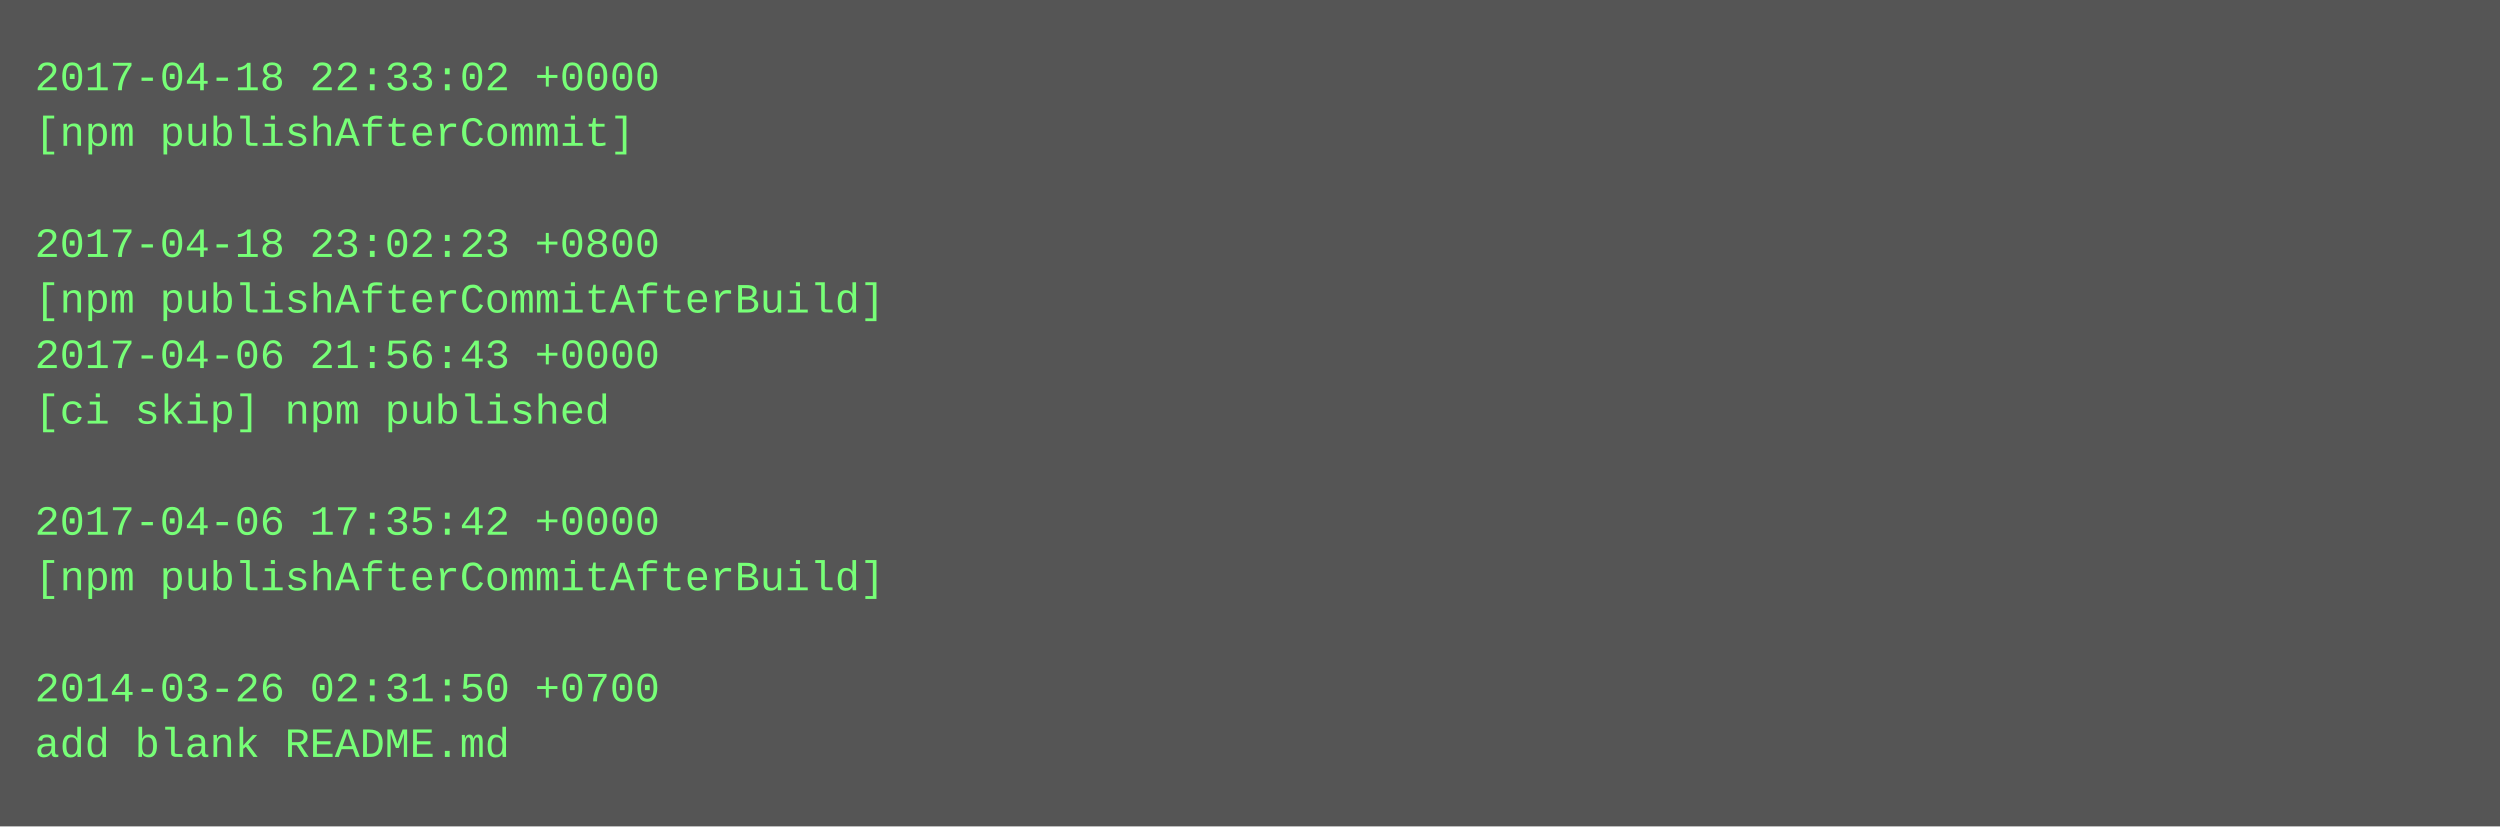
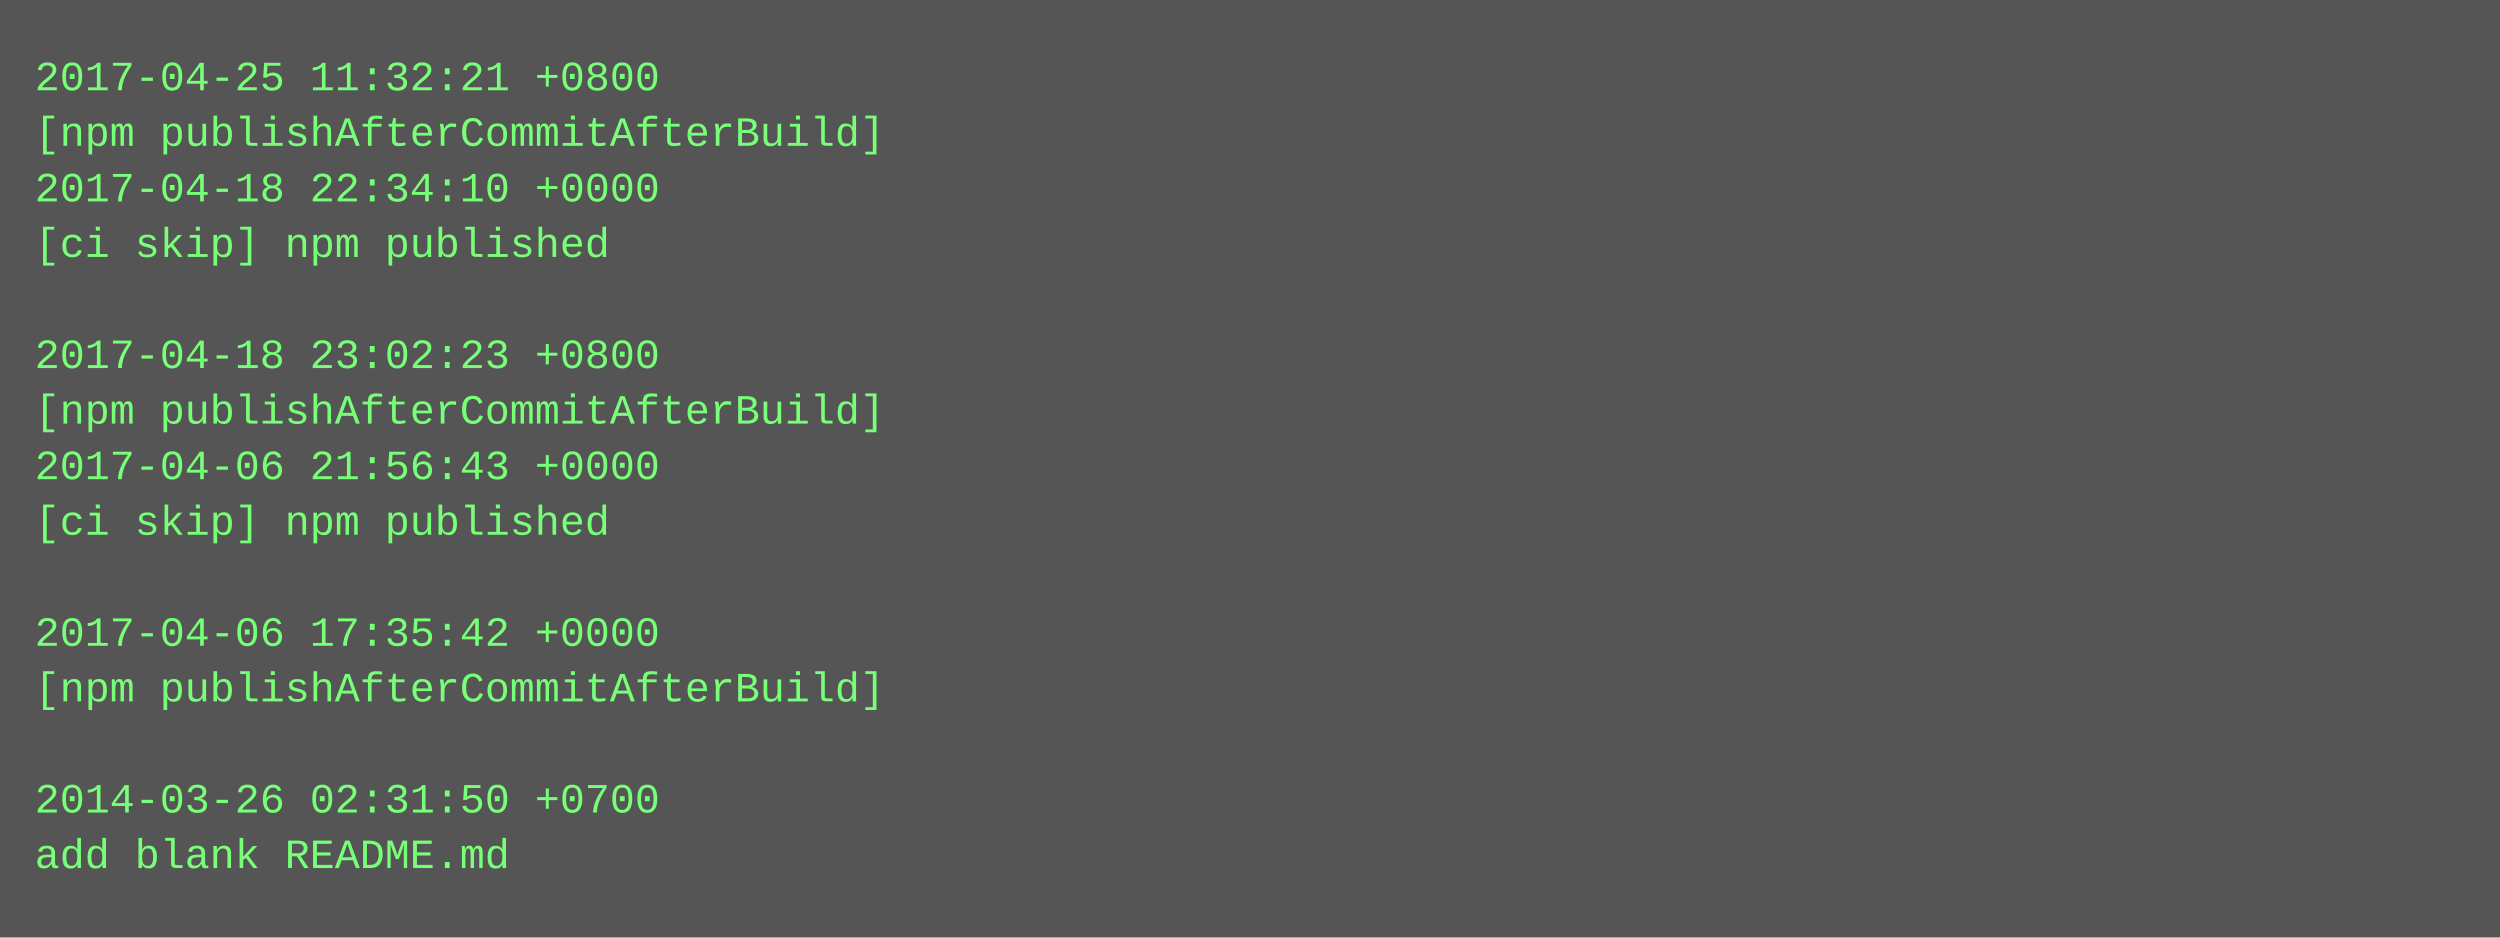
- <svg xmlns="http://www.w3.org/2000/svg" height="238" width="720">
-   <rect height="238" fill="#555" width="720" />
+ <svg xmlns="http://www.w3.org/2000/svg" height="270" width="720">
+   <rect height="270" fill="#555" width="720" />
  <text fill="#7f7" font-family="Courier New" font-size="12" xml:space="preserve">
-     <tspan x="10" y="26">2017-04-18 22:33:02 +0000</tspan>
-     <tspan x="10" y="42">[npm publishAfterCommit]</tspan>
-     <tspan x="10" y="58" />
-     <tspan x="10" y="74">2017-04-18 23:02:23 +0800</tspan>
-     <tspan x="10" y="90">[npm publishAfterCommitAfterBuild]</tspan>
-     <tspan x="10" y="106">2017-04-06 21:56:43 +0000</tspan>
-     <tspan x="10" y="122">[ci skip] npm published</tspan>
-     <tspan x="10" y="138" />
-     <tspan x="10" y="154">2017-04-06 17:35:42 +0000</tspan>
-     <tspan x="10" y="170">[npm publishAfterCommitAfterBuild]</tspan>
-     <tspan x="10" y="186" />
-     <tspan x="10" y="202">2014-03-26 02:31:50 +0700</tspan>
-     <tspan x="10" y="218">add blank README.md</tspan>
+     <tspan x="10" y="26">2017-04-25 11:32:21 +0800</tspan>
+     <tspan x="10" y="42">[npm publishAfterCommitAfterBuild]</tspan>
+     <tspan x="10" y="58">2017-04-18 22:34:10 +0000</tspan>
+     <tspan x="10" y="74">[ci skip] npm published</tspan>
+     <tspan x="10" y="90" />
+     <tspan x="10" y="106">2017-04-18 23:02:23 +0800</tspan>
+     <tspan x="10" y="122">[npm publishAfterCommitAfterBuild]</tspan>
+     <tspan x="10" y="138">2017-04-06 21:56:43 +0000</tspan>
+     <tspan x="10" y="154">[ci skip] npm published</tspan>
+     <tspan x="10" y="170" />
+     <tspan x="10" y="186">2017-04-06 17:35:42 +0000</tspan>
+     <tspan x="10" y="202">[npm publishAfterCommitAfterBuild]</tspan>
+     <tspan x="10" y="218" />
+     <tspan x="10" y="234">2014-03-26 02:31:50 +0700</tspan>
+     <tspan x="10" y="250">add blank README.md</tspan>
  </text>
</svg>
